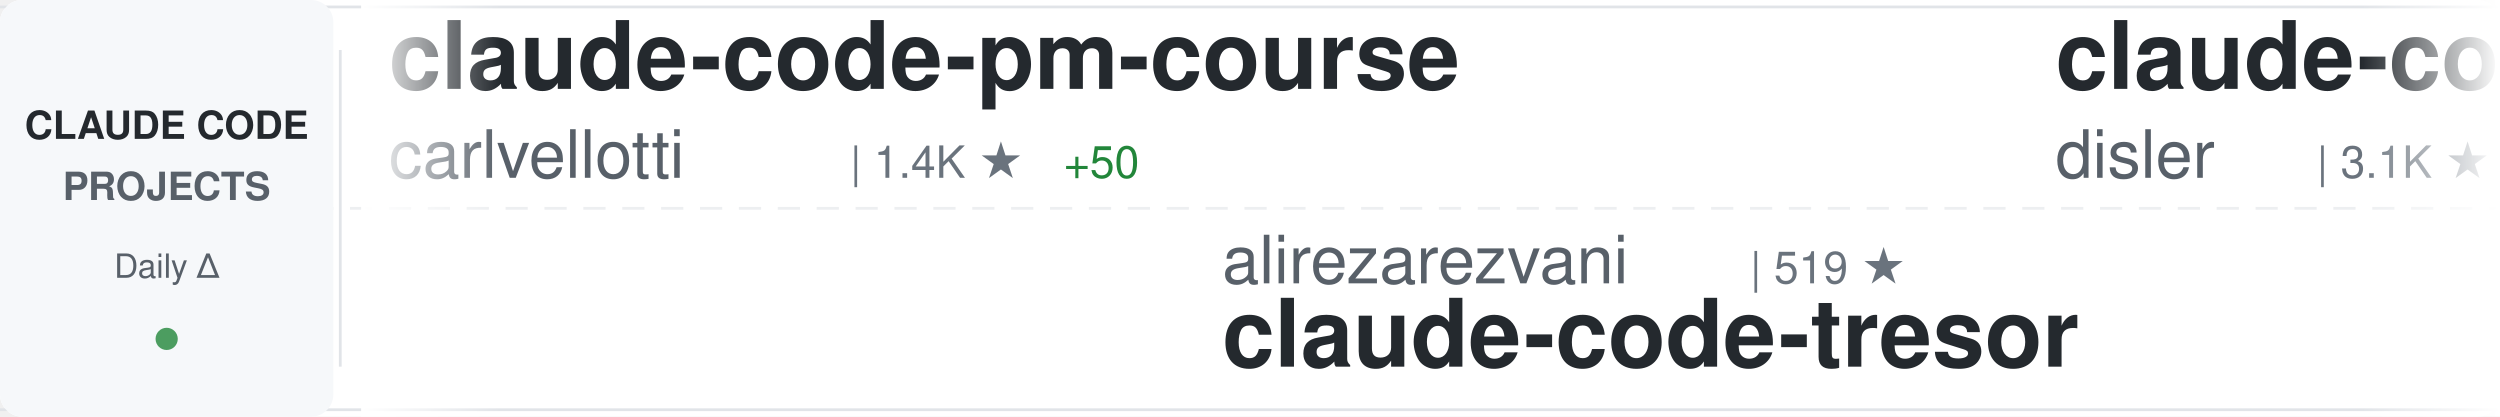
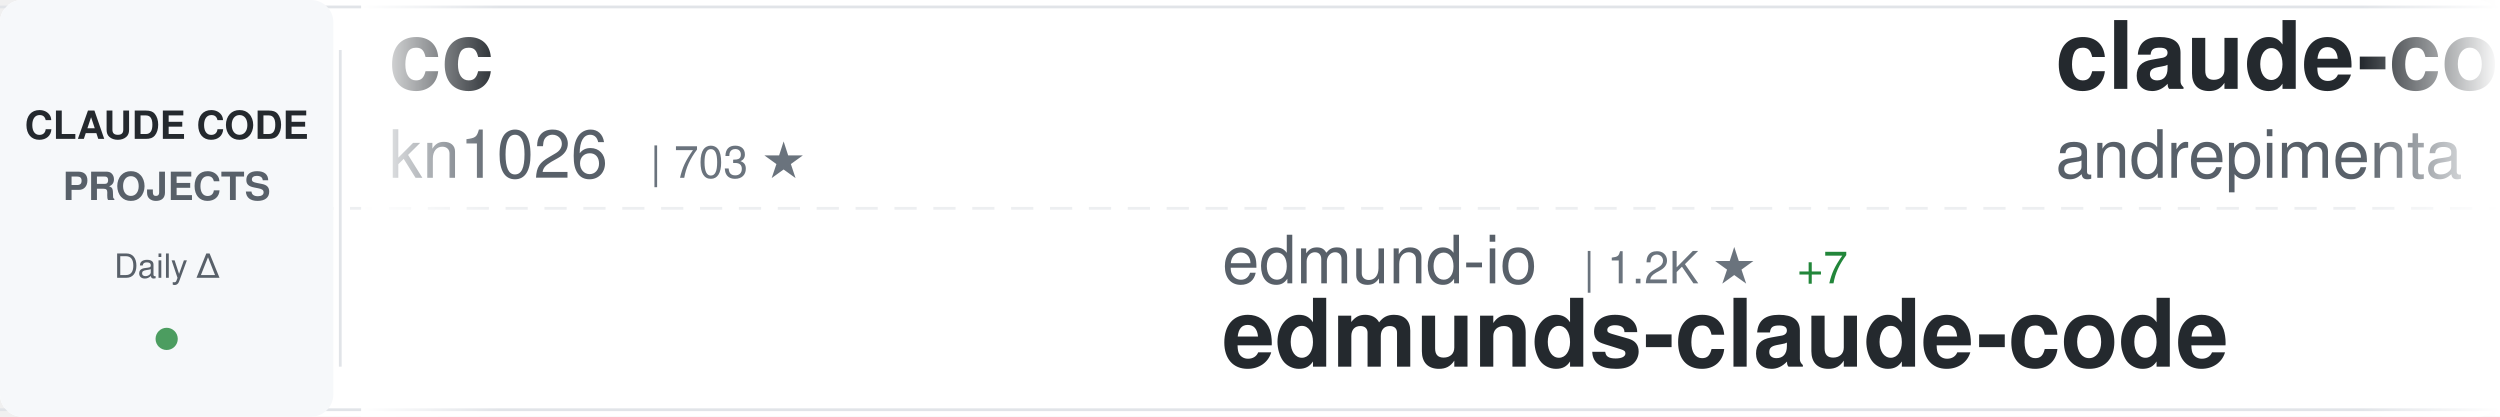
<svg xmlns="http://www.w3.org/2000/svg" width="900" height="150">
  <defs>
    <linearGradient id="awesomeLeftFade" x1="0%" y1="0%" x2="100%" y2="0%">
      <stop offset="0%" style="stop-color:#ffffff;stop-opacity:1" />
      <stop offset="100%" style="stop-color:#ffffff;stop-opacity:0" />
    </linearGradient>
    <linearGradient id="awesomeRightFade" x1="0%" y1="0%" x2="100%" y2="0%">
      <stop offset="0%" style="stop-color:#ffffff;stop-opacity:0" />
      <stop offset="100%" style="stop-color:#ffffff;stop-opacity:1" />
    </linearGradient>
  </defs>
  <rect width="900" height="150" fill="#ffffff" rx="8" />
  <rect x="0" y="2" width="900" height="1" fill="#e1e4e8" />
  <rect x="0" y="147" width="900" height="1" fill="#e1e4e8" />
  <line x1="0" y1="75" x2="900" y2="75" stroke="#e1e4e8" stroke-width="1" stroke-dasharray="8 6" opacity="0.6" />
  <rect x="0" y="0" width="120" height="150" fill="#f6f8fa" rx="8" />
  <text x="60" y="50" font-family="-apple-system, BlinkMacSystemFont, 'Segoe UI', Helvetica, Arial, sans-serif" font-size="14" font-weight="600" fill="#24292e" text-anchor="middle">CLAUDE CODE</text>
  <text x="60" y="72" font-family="-apple-system, BlinkMacSystemFont, 'Segoe UI', Helvetica, Arial, sans-serif" font-size="14" font-weight="600" fill="#586069" text-anchor="middle">PROJECTS</text>
  <text x="60" y="100" font-family="-apple-system, BlinkMacSystemFont, 'Segoe UI', Helvetica, Arial, sans-serif" font-size="12" font-weight="500" fill="#586069" text-anchor="middle">Daily Δ</text>
  <circle cx="60" cy="122" r="4" fill="#22863a" opacity="0.8" />
  <rect x="122" y="18" width="1" height="114" fill="#e1e4e8" />
  <clipPath id="awesomeTickerClip">
    <rect x="130" y="0" width="770" height="150" />
  </clipPath>
  <g clip-path="url(#awesomeTickerClip)">
    <g id="awesomeTickerItems">
      <animateTransform attributeName="transform" attributeType="XML" type="translate" from="0 0" to="-3000 0" dur="54s" repeatCount="indefinite" />
      <g transform="translate(0, 0)">
-         <text x="140" y="32" font-family="-apple-system, BlinkMacSystemFont, 'Segoe UI', Helvetica, Arial, sans-serif" font-size="34" font-weight="600" fill="#24292e">claude-code-pm-course</text>
-         <text x="140" y="64" font-family="-apple-system, BlinkMacSystemFont, 'Segoe UI', Helvetica, Arial, sans-serif" font-size="24" font-weight="400" fill="#586069">carlvellotti</text>
-         <text x="306" y="64" font-family="-apple-system, BlinkMacSystemFont, 'Segoe UI', Helvetica, Arial, sans-serif" font-size="16" font-weight="500" fill="#6a737d">| 1.4K ★</text>
-         <text x="383" y="64" font-family="-apple-system, BlinkMacSystemFont, 'Segoe UI', Helvetica, Arial, sans-serif" font-size="16" font-weight="500" fill="#22863a"> +50</text>
+         <text x="140" y="32" font-family="-apple-system, BlinkMacSystemFont, 'Segoe UI', Helvetica, Arial, sans-serif" font-size="34" font-weight="600" fill="#24292e">cc</text>
+         <text x="140" y="64" font-family="-apple-system, BlinkMacSystemFont, 'Segoe UI', Helvetica, Arial, sans-serif" font-size="24" font-weight="400" fill="#586069">kn1026</text>
+         <text x="234" y="64" font-family="-apple-system, BlinkMacSystemFont, 'Segoe UI', Helvetica, Arial, sans-serif" font-size="16" font-weight="500" fill="#6a737d">| 703 ★</text>
      </g>
      <g transform="translate(300, 0)">
-         <text x="140" y="102" font-family="-apple-system, BlinkMacSystemFont, 'Segoe UI', Helvetica, Arial, sans-serif" font-size="24" font-weight="400" fill="#586069">alirezarezvani</text>
-         <text x="330" y="102" font-family="-apple-system, BlinkMacSystemFont, 'Segoe UI', Helvetica, Arial, sans-serif" font-size="16" font-weight="500" fill="#6a737d">| 519 ★</text>
-         <text x="140" y="132" font-family="-apple-system, BlinkMacSystemFont, 'Segoe UI', Helvetica, Arial, sans-serif" font-size="34" font-weight="600" fill="#24292e">claude-code-tresor</text>
+         <text x="140" y="102" font-family="-apple-system, BlinkMacSystemFont, 'Segoe UI', Helvetica, Arial, sans-serif" font-size="24" font-weight="400" fill="#586069">edmund-io</text>
+         <text x="270" y="102" font-family="-apple-system, BlinkMacSystemFont, 'Segoe UI', Helvetica, Arial, sans-serif" font-size="16" font-weight="500" fill="#6a737d">| 1.2K ★</text>
+         <text x="347" y="102" font-family="-apple-system, BlinkMacSystemFont, 'Segoe UI', Helvetica, Arial, sans-serif" font-size="16" font-weight="500" fill="#22863a"> +7</text>
+         <text x="140" y="132" font-family="-apple-system, BlinkMacSystemFont, 'Segoe UI', Helvetica, Arial, sans-serif" font-size="34" font-weight="600" fill="#24292e">edmunds-claude-code</text>
      </g>
      <g transform="translate(600, 0)">
-         <text x="140" y="32" font-family="-apple-system, BlinkMacSystemFont, 'Segoe UI', Helvetica, Arial, sans-serif" font-size="34" font-weight="600" fill="#24292e">claude-code-hooks-master...</text>
-         <text x="140" y="64" font-family="-apple-system, BlinkMacSystemFont, 'Segoe UI', Helvetica, Arial, sans-serif" font-size="24" font-weight="400" fill="#586069">disler</text>
-         <text x="234" y="64" font-family="-apple-system, BlinkMacSystemFont, 'Segoe UI', Helvetica, Arial, sans-serif" font-size="16" font-weight="500" fill="#6a737d">| 3.1K ★</text>
-         <text x="311" y="64" font-family="-apple-system, BlinkMacSystemFont, 'Segoe UI', Helvetica, Arial, sans-serif" font-size="16" font-weight="500" fill="#22863a"> +9</text>
+         <text x="140" y="32" font-family="-apple-system, BlinkMacSystemFont, 'Segoe UI', Helvetica, Arial, sans-serif" font-size="34" font-weight="600" fill="#24292e">claude-code-chat</text>
+         <text x="140" y="64" font-family="-apple-system, BlinkMacSystemFont, 'Segoe UI', Helvetica, Arial, sans-serif" font-size="24" font-weight="400" fill="#586069">andrepimenta</text>
+         <text x="306" y="64" font-family="-apple-system, BlinkMacSystemFont, 'Segoe UI', Helvetica, Arial, sans-serif" font-size="16" font-weight="500" fill="#6a737d">| 989 ★</text>
      </g>
      <g transform="translate(900, 0)">
-         <text x="140" y="102" font-family="-apple-system, BlinkMacSystemFont, 'Segoe UI', Helvetica, Arial, sans-serif" font-size="24" font-weight="400" fill="#586069">upstash</text>
-         <text x="246" y="102" font-family="-apple-system, BlinkMacSystemFont, 'Segoe UI', Helvetica, Arial, sans-serif" font-size="16" font-weight="500" fill="#6a737d">| 46.0K ★</text>
-         <text x="332" y="102" font-family="-apple-system, BlinkMacSystemFont, 'Segoe UI', Helvetica, Arial, sans-serif" font-size="16" font-weight="500" fill="#22863a"> +105</text>
-         <text x="140" y="132" font-family="-apple-system, BlinkMacSystemFont, 'Segoe UI', Helvetica, Arial, sans-serif" font-size="34" font-weight="600" fill="#24292e">context7</text>
+         <text x="140" y="102" font-family="-apple-system, BlinkMacSystemFont, 'Segoe UI', Helvetica, Arial, sans-serif" font-size="24" font-weight="400" fill="#586069">superdesigndev</text>
+         <text x="330" y="102" font-family="-apple-system, BlinkMacSystemFont, 'Segoe UI', Helvetica, Arial, sans-serif" font-size="16" font-weight="500" fill="#6a737d">| 6.0K ★</text>
+         <text x="140" y="132" font-family="-apple-system, BlinkMacSystemFont, 'Segoe UI', Helvetica, Arial, sans-serif" font-size="34" font-weight="600" fill="#24292e">superdesign</text>
      </g>
      <g transform="translate(1200, 0)">
-         <text x="140" y="32" font-family="-apple-system, BlinkMacSystemFont, 'Segoe UI', Helvetica, Arial, sans-serif" font-size="34" font-weight="600" fill="#24292e">sc-claude-code-files</text>
-         <text x="140" y="64" font-family="-apple-system, BlinkMacSystemFont, 'Segoe UI', Helvetica, Arial, sans-serif" font-size="24" font-weight="400" fill="#586069">https-deeplearning-ai</text>
-         <text x="414" y="64" font-family="-apple-system, BlinkMacSystemFont, 'Segoe UI', Helvetica, Arial, sans-serif" font-size="16" font-weight="500" fill="#6a737d">| 411 ★</text>
-         <text x="482" y="64" font-family="-apple-system, BlinkMacSystemFont, 'Segoe UI', Helvetica, Arial, sans-serif" font-size="16" font-weight="500" fill="#22863a"> +3</text>
+         <text x="140" y="32" font-family="-apple-system, BlinkMacSystemFont, 'Segoe UI', Helvetica, Arial, sans-serif" font-size="34" font-weight="600" fill="#24292e">claude-code-action</text>
+         <text x="140" y="64" font-family="-apple-system, BlinkMacSystemFont, 'Segoe UI', Helvetica, Arial, sans-serif" font-size="24" font-weight="400" fill="#586069">anthropics</text>
+         <text x="282" y="64" font-family="-apple-system, BlinkMacSystemFont, 'Segoe UI', Helvetica, Arial, sans-serif" font-size="16" font-weight="500" fill="#6a737d">| 5.7K ★</text>
+         <text x="359" y="64" font-family="-apple-system, BlinkMacSystemFont, 'Segoe UI', Helvetica, Arial, sans-serif" font-size="16" font-weight="500" fill="#22863a"> +13</text>
      </g>
      <g transform="translate(1500, 0)">
-         <text x="140" y="102" font-family="-apple-system, BlinkMacSystemFont, 'Segoe UI', Helvetica, Arial, sans-serif" font-size="24" font-weight="400" fill="#586069">router-for-me</text>
-         <text x="318" y="102" font-family="-apple-system, BlinkMacSystemFont, 'Segoe UI', Helvetica, Arial, sans-serif" font-size="16" font-weight="500" fill="#6a737d">| 10.8K ★</text>
-         <text x="404" y="102" font-family="-apple-system, BlinkMacSystemFont, 'Segoe UI', Helvetica, Arial, sans-serif" font-size="16" font-weight="500" fill="#22863a"> +65</text>
-         <text x="140" y="132" font-family="-apple-system, BlinkMacSystemFont, 'Segoe UI', Helvetica, Arial, sans-serif" font-size="34" font-weight="600" fill="#24292e">CLIProxyAPI</text>
+         <text x="140" y="102" font-family="-apple-system, BlinkMacSystemFont, 'Segoe UI', Helvetica, Arial, sans-serif" font-size="24" font-weight="400" fill="#586069">revfactory</text>
+         <text x="282" y="102" font-family="-apple-system, BlinkMacSystemFont, 'Segoe UI', Helvetica, Arial, sans-serif" font-size="16" font-weight="500" fill="#6a737d">| 755 ★</text>
+         <text x="350" y="102" font-family="-apple-system, BlinkMacSystemFont, 'Segoe UI', Helvetica, Arial, sans-serif" font-size="16" font-weight="500" fill="#22863a"> +1</text>
+         <text x="140" y="132" font-family="-apple-system, BlinkMacSystemFont, 'Segoe UI', Helvetica, Arial, sans-serif" font-size="34" font-weight="600" fill="#24292e">claude-code-mastering</text>
      </g>
      <g transform="translate(1800, 0)">
-         <text x="140" y="32" font-family="-apple-system, BlinkMacSystemFont, 'Segoe UI', Helvetica, Arial, sans-serif" font-size="34" font-weight="600" fill="#24292e">claude-skills</text>
-         <text x="140" y="64" font-family="-apple-system, BlinkMacSystemFont, 'Segoe UI', Helvetica, Arial, sans-serif" font-size="24" font-weight="400" fill="#586069">alirezarezvani</text>
-         <text x="330" y="64" font-family="-apple-system, BlinkMacSystemFont, 'Segoe UI', Helvetica, Arial, sans-serif" font-size="16" font-weight="500" fill="#6a737d">| 1.8K ★</text>
-         <text x="407" y="64" font-family="-apple-system, BlinkMacSystemFont, 'Segoe UI', Helvetica, Arial, sans-serif" font-size="16" font-weight="500" fill="#22863a"> +12</text>
+         <text x="140" y="32" font-family="-apple-system, BlinkMacSystemFont, 'Segoe UI', Helvetica, Arial, sans-serif" font-size="34" font-weight="600" fill="#24292e">claude-code-hooks-multi-...</text>
+         <text x="140" y="64" font-family="-apple-system, BlinkMacSystemFont, 'Segoe UI', Helvetica, Arial, sans-serif" font-size="24" font-weight="400" fill="#586069">disler</text>
+         <text x="234" y="64" font-family="-apple-system, BlinkMacSystemFont, 'Segoe UI', Helvetica, Arial, sans-serif" font-size="16" font-weight="500" fill="#6a737d">| 1.1K ★</text>
+         <text x="311" y="64" font-family="-apple-system, BlinkMacSystemFont, 'Segoe UI', Helvetica, Arial, sans-serif" font-size="16" font-weight="500" fill="#22863a"> +6</text>
      </g>
      <g transform="translate(2100, 0)">
-         <text x="140" y="102" font-family="-apple-system, BlinkMacSystemFont, 'Segoe UI', Helvetica, Arial, sans-serif" font-size="24" font-weight="400" fill="#586069">anthropics</text>
-         <text x="282" y="102" font-family="-apple-system, BlinkMacSystemFont, 'Segoe UI', Helvetica, Arial, sans-serif" font-size="16" font-weight="500" fill="#6a737d">| 1.4K ★</text>
-         <text x="359" y="102" font-family="-apple-system, BlinkMacSystemFont, 'Segoe UI', Helvetica, Arial, sans-serif" font-size="16" font-weight="500" fill="#22863a"> +6</text>
-         <text x="140" y="132" font-family="-apple-system, BlinkMacSystemFont, 'Segoe UI', Helvetica, Arial, sans-serif" font-size="34" font-weight="600" fill="#24292e">claude-agent-sdk-demos</text>
+         <text x="140" y="102" font-family="-apple-system, BlinkMacSystemFont, 'Segoe UI', Helvetica, Arial, sans-serif" font-size="24" font-weight="400" fill="#586069">MadAppGang</text>
+         <text x="282" y="102" font-family="-apple-system, BlinkMacSystemFont, 'Segoe UI', Helvetica, Arial, sans-serif" font-size="16" font-weight="500" fill="#6a737d">| 230 ★</text>
+         <text x="350" y="102" font-family="-apple-system, BlinkMacSystemFont, 'Segoe UI', Helvetica, Arial, sans-serif" font-size="16" font-weight="500" fill="#22863a"> +2</text>
+         <text x="140" y="132" font-family="-apple-system, BlinkMacSystemFont, 'Segoe UI', Helvetica, Arial, sans-serif" font-size="34" font-weight="600" fill="#24292e">claude-code</text>
      </g>
      <g transform="translate(2400, 0)">
-         <text x="140" y="32" font-family="-apple-system, BlinkMacSystemFont, 'Segoe UI', Helvetica, Arial, sans-serif" font-size="34" font-weight="600" fill="#24292e">skills</text>
-         <text x="140" y="64" font-family="-apple-system, BlinkMacSystemFont, 'Segoe UI', Helvetica, Arial, sans-serif" font-size="24" font-weight="400" fill="#586069">anthropics</text>
-         <text x="282" y="64" font-family="-apple-system, BlinkMacSystemFont, 'Segoe UI', Helvetica, Arial, sans-serif" font-size="16" font-weight="500" fill="#6a737d">| 71.0K ★</text>
-         <text x="368" y="64" font-family="-apple-system, BlinkMacSystemFont, 'Segoe UI', Helvetica, Arial, sans-serif" font-size="16" font-weight="500" fill="#22863a"> +421</text>
+         <text x="140" y="32" font-family="-apple-system, BlinkMacSystemFont, 'Segoe UI', Helvetica, Arial, sans-serif" font-size="34" font-weight="600" fill="#24292e">claude-code-templates</text>
+         <text x="140" y="64" font-family="-apple-system, BlinkMacSystemFont, 'Segoe UI', Helvetica, Arial, sans-serif" font-size="24" font-weight="400" fill="#586069">davila7</text>
+         <text x="246" y="64" font-family="-apple-system, BlinkMacSystemFont, 'Segoe UI', Helvetica, Arial, sans-serif" font-size="16" font-weight="500" fill="#6a737d">| 20.7K ★</text>
+         <text x="332" y="64" font-family="-apple-system, BlinkMacSystemFont, 'Segoe UI', Helvetica, Arial, sans-serif" font-size="16" font-weight="500" fill="#22863a"> +163</text>
      </g>
      <g transform="translate(2700, 0)">
-         <text x="140" y="102" font-family="-apple-system, BlinkMacSystemFont, 'Segoe UI', Helvetica, Arial, sans-serif" font-size="24" font-weight="400" fill="#586069">pchalasani</text>
-         <text x="282" y="102" font-family="-apple-system, BlinkMacSystemFont, 'Segoe UI', Helvetica, Arial, sans-serif" font-size="16" font-weight="500" fill="#6a737d">| 1.5K ★</text>
-         <text x="359" y="102" font-family="-apple-system, BlinkMacSystemFont, 'Segoe UI', Helvetica, Arial, sans-serif" font-size="16" font-weight="500" fill="#22863a"> +6</text>
-         <text x="140" y="132" font-family="-apple-system, BlinkMacSystemFont, 'Segoe UI', Helvetica, Arial, sans-serif" font-size="34" font-weight="600" fill="#24292e">claude-code-tools</text>
+         <text x="140" y="102" font-family="-apple-system, BlinkMacSystemFont, 'Segoe UI', Helvetica, Arial, sans-serif" font-size="24" font-weight="400" fill="#586069">Maciek-roboblog</text>
+         <text x="342" y="102" font-family="-apple-system, BlinkMacSystemFont, 'Segoe UI', Helvetica, Arial, sans-serif" font-size="16" font-weight="500" fill="#6a737d">| 6.6K ★</text>
+         <text x="419" y="102" font-family="-apple-system, BlinkMacSystemFont, 'Segoe UI', Helvetica, Arial, sans-serif" font-size="16" font-weight="500" fill="#22863a"> +13</text>
+         <text x="140" y="132" font-family="-apple-system, BlinkMacSystemFont, 'Segoe UI', Helvetica, Arial, sans-serif" font-size="34" font-weight="600" fill="#24292e">Claude-Code-Usage-Monito...</text>
      </g>
      <g transform="translate(3000, 0)">
-         <text x="140" y="32" font-family="-apple-system, BlinkMacSystemFont, 'Segoe UI', Helvetica, Arial, sans-serif" font-size="34" font-weight="600" fill="#24292e">claude-code-pm-course</text>
-         <text x="140" y="64" font-family="-apple-system, BlinkMacSystemFont, 'Segoe UI', Helvetica, Arial, sans-serif" font-size="24" font-weight="400" fill="#586069">carlvellotti</text>
-         <text x="306" y="64" font-family="-apple-system, BlinkMacSystemFont, 'Segoe UI', Helvetica, Arial, sans-serif" font-size="16" font-weight="500" fill="#6a737d">| 1.4K ★</text>
-         <text x="383" y="64" font-family="-apple-system, BlinkMacSystemFont, 'Segoe UI', Helvetica, Arial, sans-serif" font-size="16" font-weight="500" fill="#22863a"> +50</text>
+         <text x="140" y="32" font-family="-apple-system, BlinkMacSystemFont, 'Segoe UI', Helvetica, Arial, sans-serif" font-size="34" font-weight="600" fill="#24292e">cc</text>
+         <text x="140" y="64" font-family="-apple-system, BlinkMacSystemFont, 'Segoe UI', Helvetica, Arial, sans-serif" font-size="24" font-weight="400" fill="#586069">kn1026</text>
+         <text x="234" y="64" font-family="-apple-system, BlinkMacSystemFont, 'Segoe UI', Helvetica, Arial, sans-serif" font-size="16" font-weight="500" fill="#6a737d">| 703 ★</text>
      </g>
      <g transform="translate(3300, 0)">
-         <text x="140" y="102" font-family="-apple-system, BlinkMacSystemFont, 'Segoe UI', Helvetica, Arial, sans-serif" font-size="24" font-weight="400" fill="#586069">alirezarezvani</text>
-         <text x="330" y="102" font-family="-apple-system, BlinkMacSystemFont, 'Segoe UI', Helvetica, Arial, sans-serif" font-size="16" font-weight="500" fill="#6a737d">| 519 ★</text>
-         <text x="140" y="132" font-family="-apple-system, BlinkMacSystemFont, 'Segoe UI', Helvetica, Arial, sans-serif" font-size="34" font-weight="600" fill="#24292e">claude-code-tresor</text>
+         <text x="140" y="102" font-family="-apple-system, BlinkMacSystemFont, 'Segoe UI', Helvetica, Arial, sans-serif" font-size="24" font-weight="400" fill="#586069">edmund-io</text>
+         <text x="270" y="102" font-family="-apple-system, BlinkMacSystemFont, 'Segoe UI', Helvetica, Arial, sans-serif" font-size="16" font-weight="500" fill="#6a737d">| 1.2K ★</text>
+         <text x="347" y="102" font-family="-apple-system, BlinkMacSystemFont, 'Segoe UI', Helvetica, Arial, sans-serif" font-size="16" font-weight="500" fill="#22863a"> +7</text>
+         <text x="140" y="132" font-family="-apple-system, BlinkMacSystemFont, 'Segoe UI', Helvetica, Arial, sans-serif" font-size="34" font-weight="600" fill="#24292e">edmunds-claude-code</text>
      </g>
      <g transform="translate(3600, 0)">
-         <text x="140" y="32" font-family="-apple-system, BlinkMacSystemFont, 'Segoe UI', Helvetica, Arial, sans-serif" font-size="34" font-weight="600" fill="#24292e">claude-code-hooks-master...</text>
-         <text x="140" y="64" font-family="-apple-system, BlinkMacSystemFont, 'Segoe UI', Helvetica, Arial, sans-serif" font-size="24" font-weight="400" fill="#586069">disler</text>
-         <text x="234" y="64" font-family="-apple-system, BlinkMacSystemFont, 'Segoe UI', Helvetica, Arial, sans-serif" font-size="16" font-weight="500" fill="#6a737d">| 3.1K ★</text>
-         <text x="311" y="64" font-family="-apple-system, BlinkMacSystemFont, 'Segoe UI', Helvetica, Arial, sans-serif" font-size="16" font-weight="500" fill="#22863a"> +9</text>
+         <text x="140" y="32" font-family="-apple-system, BlinkMacSystemFont, 'Segoe UI', Helvetica, Arial, sans-serif" font-size="34" font-weight="600" fill="#24292e">claude-code-chat</text>
+         <text x="140" y="64" font-family="-apple-system, BlinkMacSystemFont, 'Segoe UI', Helvetica, Arial, sans-serif" font-size="24" font-weight="400" fill="#586069">andrepimenta</text>
+         <text x="306" y="64" font-family="-apple-system, BlinkMacSystemFont, 'Segoe UI', Helvetica, Arial, sans-serif" font-size="16" font-weight="500" fill="#6a737d">| 989 ★</text>
      </g>
      <g transform="translate(3900, 0)">
-         <text x="140" y="102" font-family="-apple-system, BlinkMacSystemFont, 'Segoe UI', Helvetica, Arial, sans-serif" font-size="24" font-weight="400" fill="#586069">upstash</text>
-         <text x="246" y="102" font-family="-apple-system, BlinkMacSystemFont, 'Segoe UI', Helvetica, Arial, sans-serif" font-size="16" font-weight="500" fill="#6a737d">| 46.0K ★</text>
-         <text x="332" y="102" font-family="-apple-system, BlinkMacSystemFont, 'Segoe UI', Helvetica, Arial, sans-serif" font-size="16" font-weight="500" fill="#22863a"> +105</text>
-         <text x="140" y="132" font-family="-apple-system, BlinkMacSystemFont, 'Segoe UI', Helvetica, Arial, sans-serif" font-size="34" font-weight="600" fill="#24292e">context7</text>
+         <text x="140" y="102" font-family="-apple-system, BlinkMacSystemFont, 'Segoe UI', Helvetica, Arial, sans-serif" font-size="24" font-weight="400" fill="#586069">superdesigndev</text>
+         <text x="330" y="102" font-family="-apple-system, BlinkMacSystemFont, 'Segoe UI', Helvetica, Arial, sans-serif" font-size="16" font-weight="500" fill="#6a737d">| 6.0K ★</text>
+         <text x="140" y="132" font-family="-apple-system, BlinkMacSystemFont, 'Segoe UI', Helvetica, Arial, sans-serif" font-size="34" font-weight="600" fill="#24292e">superdesign</text>
      </g>
    </g>
  </g>
  <rect x="130" y="0" width="50" height="150" fill="url(#awesomeLeftFade)" />
  <rect x="850" y="0" width="50" height="150" fill="url(#awesomeRightFade)" />
</svg>
